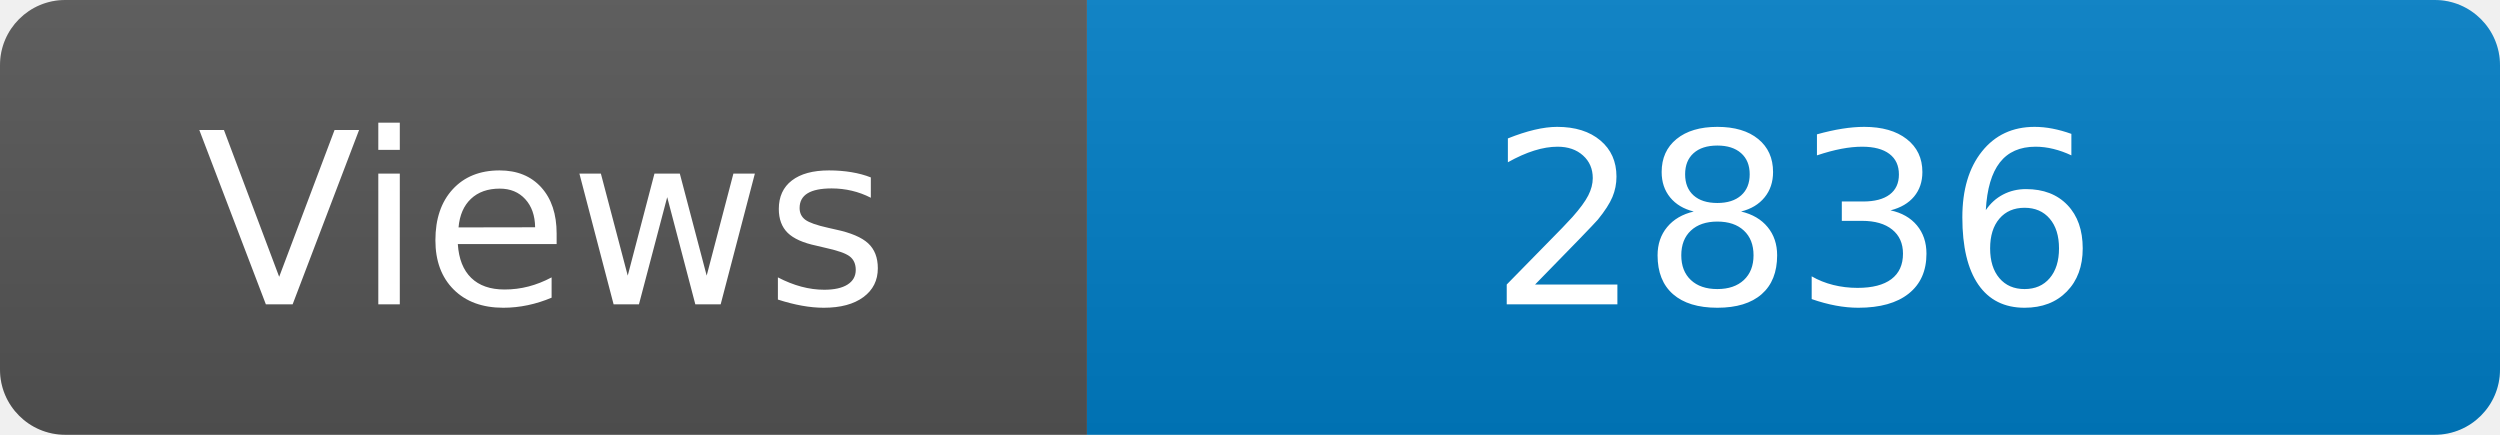
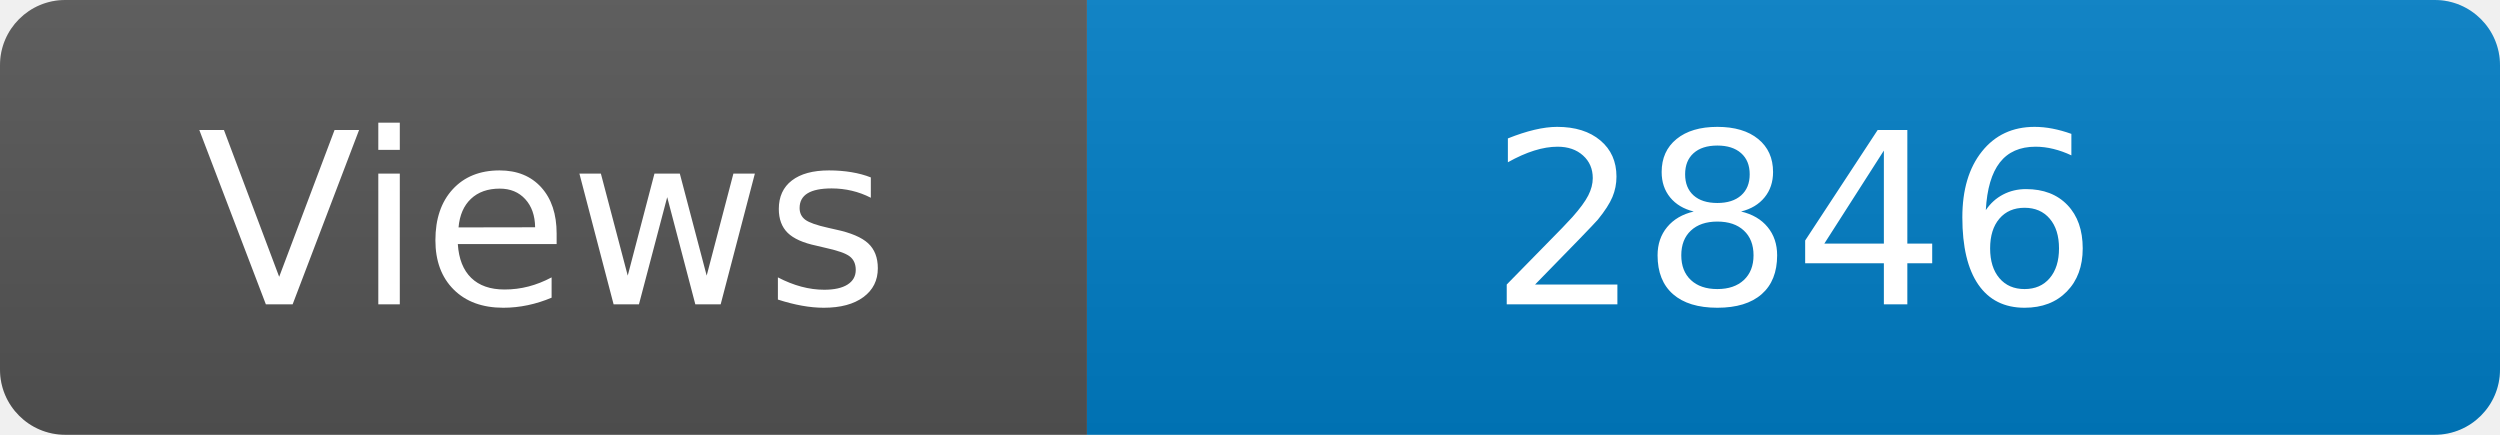
<svg xmlns="http://www.w3.org/2000/svg" width="115" height="20" role="img" aria-label="Maintained?: yes">
  <linearGradient id="s" x2="0" y2="100%">
    <stop offset="0" stop-color="#bbb" stop-opacity=".1" />
    <stop offset="1" stop-opacity=".1" />
  </linearGradient>
  <clipPath id="r">
    <rect width="115" height="20" rx="3" fill="#fff" />
  </clipPath>
  <g clip-path="url(#r)">
    <rect width="50" height="20" fill="#555" />
    <rect x="50" width="160" height="20" fill="#007ec6" />
    <rect width="115" height="20" fill="url(#s)" />
  </g>
  <g fill="#fff" text-anchor="middle" font-family="Verdana,Geneva,DejaVu Sans,sans-serif" font-size="110">
    <text x="250" y="140" transform="scale(.1)" fill="#fff">Views</text>
-     <text x="825" y="140" transform="scale(.1)" fill="#fff">2836</text>
+     <text x="825" y="140" transform="scale(.1)" fill="#fff">2846</text>
  </g>
</svg>
